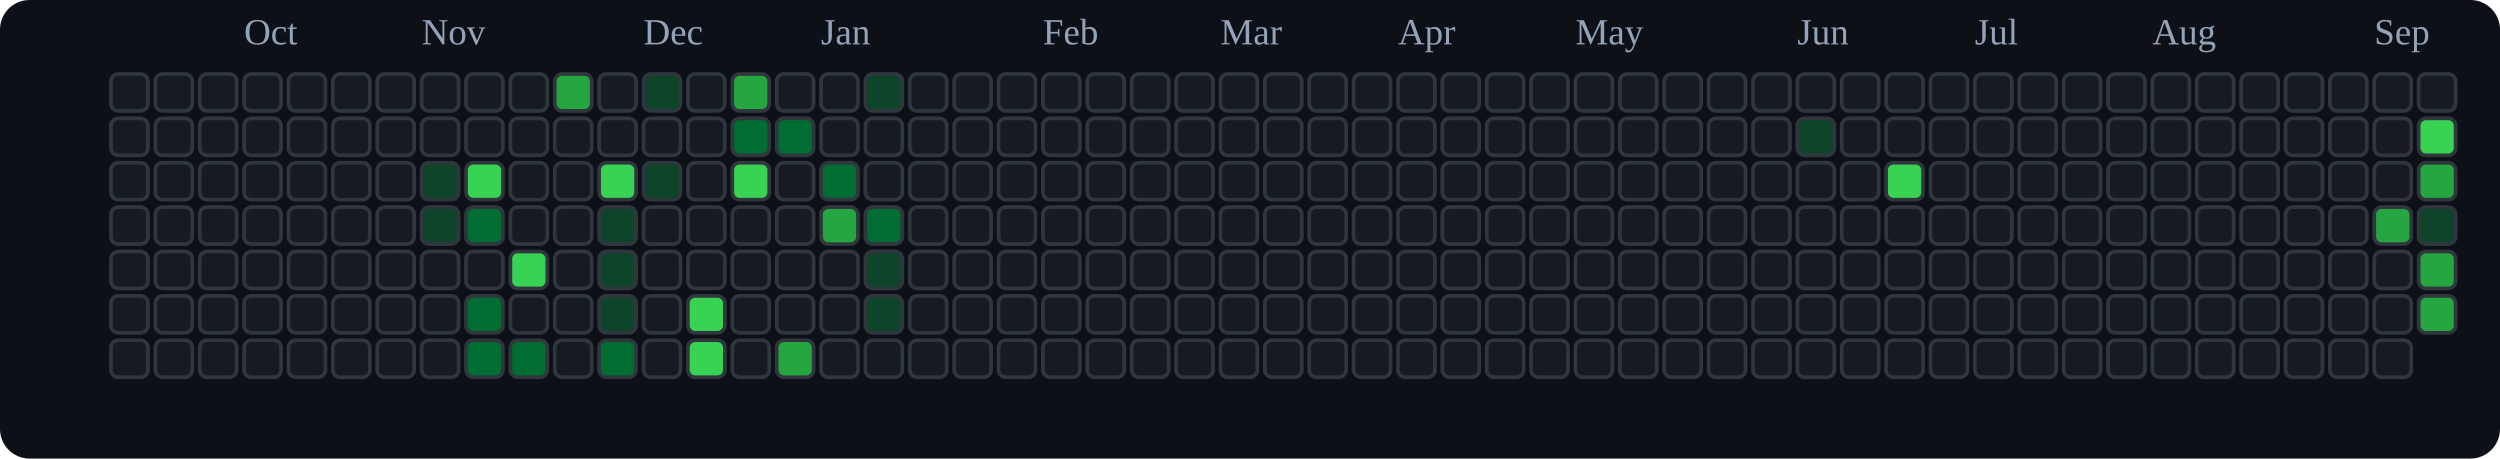
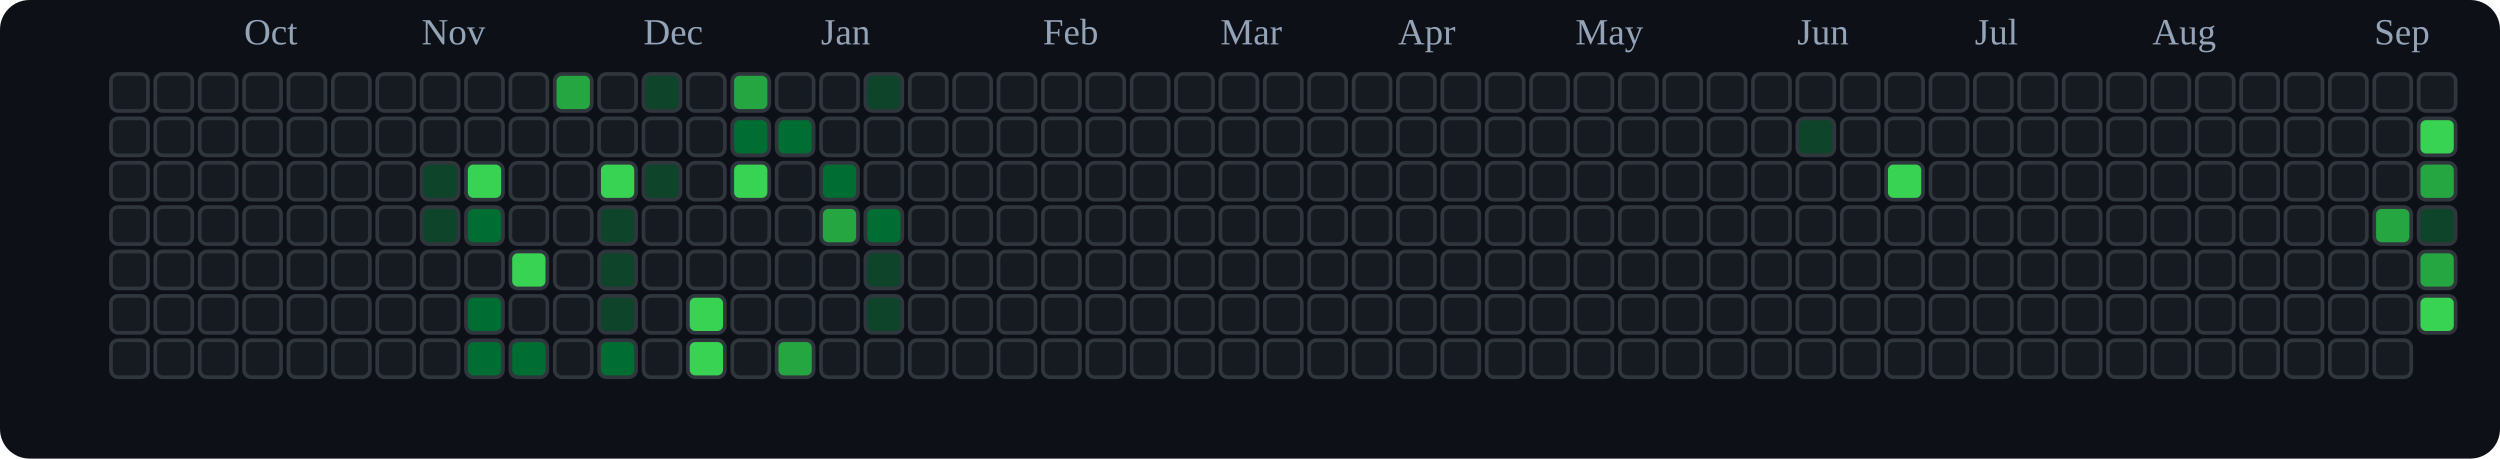
<svg xmlns="http://www.w3.org/2000/svg" viewBox="0 0 676 124" role="img" aria-label="tranhohoangvu Contributions (Dark)">
  <rect x="0" y="0" width="676" height="124" fill="#0d1117" rx="8" ry="8" />
  <text x="66" y="12" font-size="10" fill="#94a3b8">Oct</text>
  <text x="114" y="12" font-size="10" fill="#94a3b8">Nov</text>
  <text x="174" y="12" font-size="10" fill="#94a3b8">Dec</text>
  <text x="222" y="12" font-size="10" fill="#94a3b8">Jan</text>
  <text x="282" y="12" font-size="10" fill="#94a3b8">Feb</text>
  <text x="330" y="12" font-size="10" fill="#94a3b8">Mar</text>
  <text x="378" y="12" font-size="10" fill="#94a3b8">Apr</text>
  <text x="426" y="12" font-size="10" fill="#94a3b8">May</text>
  <text x="486" y="12" font-size="10" fill="#94a3b8">Jun</text>
  <text x="534" y="12" font-size="10" fill="#94a3b8">Jul</text>
  <text x="582" y="12" font-size="10" fill="#94a3b8">Aug</text>
  <text x="642" y="12" font-size="10" fill="#94a3b8">Sep</text>
  <rect x="30" y="20" width="10" height="10" rx="2" ry="2" fill="#161b22" stroke="#30363d" stroke-width="1" />
  <rect x="30" y="32" width="10" height="10" rx="2" ry="2" fill="#161b22" stroke="#30363d" stroke-width="1" />
  <rect x="30" y="44" width="10" height="10" rx="2" ry="2" fill="#161b22" stroke="#30363d" stroke-width="1" />
  <rect x="30" y="56" width="10" height="10" rx="2" ry="2" fill="#161b22" stroke="#30363d" stroke-width="1" />
  <rect x="30" y="68" width="10" height="10" rx="2" ry="2" fill="#161b22" stroke="#30363d" stroke-width="1" />
  <rect x="30" y="80" width="10" height="10" rx="2" ry="2" fill="#161b22" stroke="#30363d" stroke-width="1" />
  <rect x="30" y="92" width="10" height="10" rx="2" ry="2" fill="#161b22" stroke="#30363d" stroke-width="1" />
  <rect x="42" y="20" width="10" height="10" rx="2" ry="2" fill="#161b22" stroke="#30363d" stroke-width="1" />
  <rect x="42" y="32" width="10" height="10" rx="2" ry="2" fill="#161b22" stroke="#30363d" stroke-width="1" />
  <rect x="42" y="44" width="10" height="10" rx="2" ry="2" fill="#161b22" stroke="#30363d" stroke-width="1" />
  <rect x="42" y="56" width="10" height="10" rx="2" ry="2" fill="#161b22" stroke="#30363d" stroke-width="1" />
  <rect x="42" y="68" width="10" height="10" rx="2" ry="2" fill="#161b22" stroke="#30363d" stroke-width="1" />
  <rect x="42" y="80" width="10" height="10" rx="2" ry="2" fill="#161b22" stroke="#30363d" stroke-width="1" />
  <rect x="42" y="92" width="10" height="10" rx="2" ry="2" fill="#161b22" stroke="#30363d" stroke-width="1" />
  <rect x="54" y="20" width="10" height="10" rx="2" ry="2" fill="#161b22" stroke="#30363d" stroke-width="1" />
  <rect x="54" y="32" width="10" height="10" rx="2" ry="2" fill="#161b22" stroke="#30363d" stroke-width="1" />
  <rect x="54" y="44" width="10" height="10" rx="2" ry="2" fill="#161b22" stroke="#30363d" stroke-width="1" />
  <rect x="54" y="56" width="10" height="10" rx="2" ry="2" fill="#161b22" stroke="#30363d" stroke-width="1" />
  <rect x="54" y="68" width="10" height="10" rx="2" ry="2" fill="#161b22" stroke="#30363d" stroke-width="1" />
  <rect x="54" y="80" width="10" height="10" rx="2" ry="2" fill="#161b22" stroke="#30363d" stroke-width="1" />
  <rect x="54" y="92" width="10" height="10" rx="2" ry="2" fill="#161b22" stroke="#30363d" stroke-width="1" />
  <rect x="66" y="20" width="10" height="10" rx="2" ry="2" fill="#161b22" stroke="#30363d" stroke-width="1" />
  <rect x="66" y="32" width="10" height="10" rx="2" ry="2" fill="#161b22" stroke="#30363d" stroke-width="1" />
  <rect x="66" y="44" width="10" height="10" rx="2" ry="2" fill="#161b22" stroke="#30363d" stroke-width="1" />
  <rect x="66" y="56" width="10" height="10" rx="2" ry="2" fill="#161b22" stroke="#30363d" stroke-width="1" />
  <rect x="66" y="68" width="10" height="10" rx="2" ry="2" fill="#161b22" stroke="#30363d" stroke-width="1" />
  <rect x="66" y="80" width="10" height="10" rx="2" ry="2" fill="#161b22" stroke="#30363d" stroke-width="1" />
  <rect x="66" y="92" width="10" height="10" rx="2" ry="2" fill="#161b22" stroke="#30363d" stroke-width="1" />
  <rect x="78" y="20" width="10" height="10" rx="2" ry="2" fill="#161b22" stroke="#30363d" stroke-width="1" />
  <rect x="78" y="32" width="10" height="10" rx="2" ry="2" fill="#161b22" stroke="#30363d" stroke-width="1" />
  <rect x="78" y="44" width="10" height="10" rx="2" ry="2" fill="#161b22" stroke="#30363d" stroke-width="1" />
  <rect x="78" y="56" width="10" height="10" rx="2" ry="2" fill="#161b22" stroke="#30363d" stroke-width="1" />
  <rect x="78" y="68" width="10" height="10" rx="2" ry="2" fill="#161b22" stroke="#30363d" stroke-width="1" />
  <rect x="78" y="80" width="10" height="10" rx="2" ry="2" fill="#161b22" stroke="#30363d" stroke-width="1" />
  <rect x="78" y="92" width="10" height="10" rx="2" ry="2" fill="#161b22" stroke="#30363d" stroke-width="1" />
  <rect x="90" y="20" width="10" height="10" rx="2" ry="2" fill="#161b22" stroke="#30363d" stroke-width="1" />
  <rect x="90" y="32" width="10" height="10" rx="2" ry="2" fill="#161b22" stroke="#30363d" stroke-width="1" />
  <rect x="90" y="44" width="10" height="10" rx="2" ry="2" fill="#161b22" stroke="#30363d" stroke-width="1" />
  <rect x="90" y="56" width="10" height="10" rx="2" ry="2" fill="#161b22" stroke="#30363d" stroke-width="1" />
  <rect x="90" y="68" width="10" height="10" rx="2" ry="2" fill="#161b22" stroke="#30363d" stroke-width="1" />
  <rect x="90" y="80" width="10" height="10" rx="2" ry="2" fill="#161b22" stroke="#30363d" stroke-width="1" />
  <rect x="90" y="92" width="10" height="10" rx="2" ry="2" fill="#161b22" stroke="#30363d" stroke-width="1" />
  <rect x="102" y="20" width="10" height="10" rx="2" ry="2" fill="#161b22" stroke="#30363d" stroke-width="1" />
  <rect x="102" y="32" width="10" height="10" rx="2" ry="2" fill="#161b22" stroke="#30363d" stroke-width="1" />
  <rect x="102" y="44" width="10" height="10" rx="2" ry="2" fill="#161b22" stroke="#30363d" stroke-width="1" />
  <rect x="102" y="56" width="10" height="10" rx="2" ry="2" fill="#161b22" stroke="#30363d" stroke-width="1" />
  <rect x="102" y="68" width="10" height="10" rx="2" ry="2" fill="#161b22" stroke="#30363d" stroke-width="1" />
  <rect x="102" y="80" width="10" height="10" rx="2" ry="2" fill="#161b22" stroke="#30363d" stroke-width="1" />
  <rect x="102" y="92" width="10" height="10" rx="2" ry="2" fill="#161b22" stroke="#30363d" stroke-width="1" />
  <rect x="114" y="20" width="10" height="10" rx="2" ry="2" fill="#161b22" stroke="#30363d" stroke-width="1" />
  <rect x="114" y="32" width="10" height="10" rx="2" ry="2" fill="#161b22" stroke="#30363d" stroke-width="1" />
  <rect x="114" y="44" width="10" height="10" rx="2" ry="2" fill="#0e4429" stroke="#30363d" stroke-width="1" />
  <rect x="114" y="56" width="10" height="10" rx="2" ry="2" fill="#0e4429" stroke="#30363d" stroke-width="1" />
  <rect x="114" y="68" width="10" height="10" rx="2" ry="2" fill="#161b22" stroke="#30363d" stroke-width="1" />
  <rect x="114" y="80" width="10" height="10" rx="2" ry="2" fill="#161b22" stroke="#30363d" stroke-width="1" />
  <rect x="114" y="92" width="10" height="10" rx="2" ry="2" fill="#161b22" stroke="#30363d" stroke-width="1" />
  <rect x="126" y="20" width="10" height="10" rx="2" ry="2" fill="#161b22" stroke="#30363d" stroke-width="1" />
  <rect x="126" y="32" width="10" height="10" rx="2" ry="2" fill="#161b22" stroke="#30363d" stroke-width="1" />
  <rect x="126" y="44" width="10" height="10" rx="2" ry="2" fill="#39d353" stroke="#30363d" stroke-width="1" />
  <rect x="126" y="56" width="10" height="10" rx="2" ry="2" fill="#006d32" stroke="#30363d" stroke-width="1" />
  <rect x="126" y="68" width="10" height="10" rx="2" ry="2" fill="#161b22" stroke="#30363d" stroke-width="1" />
  <rect x="126" y="80" width="10" height="10" rx="2" ry="2" fill="#006d32" stroke="#30363d" stroke-width="1" />
  <rect x="126" y="92" width="10" height="10" rx="2" ry="2" fill="#006d32" stroke="#30363d" stroke-width="1" />
  <rect x="138" y="20" width="10" height="10" rx="2" ry="2" fill="#161b22" stroke="#30363d" stroke-width="1" />
  <rect x="138" y="32" width="10" height="10" rx="2" ry="2" fill="#161b22" stroke="#30363d" stroke-width="1" />
  <rect x="138" y="44" width="10" height="10" rx="2" ry="2" fill="#161b22" stroke="#30363d" stroke-width="1" />
  <rect x="138" y="56" width="10" height="10" rx="2" ry="2" fill="#161b22" stroke="#30363d" stroke-width="1" />
  <rect x="138" y="68" width="10" height="10" rx="2" ry="2" fill="#39d353" stroke="#30363d" stroke-width="1" />
  <rect x="138" y="80" width="10" height="10" rx="2" ry="2" fill="#161b22" stroke="#30363d" stroke-width="1" />
  <rect x="138" y="92" width="10" height="10" rx="2" ry="2" fill="#006d32" stroke="#30363d" stroke-width="1" />
  <rect x="150" y="20" width="10" height="10" rx="2" ry="2" fill="#26a641" stroke="#30363d" stroke-width="1" />
  <rect x="150" y="32" width="10" height="10" rx="2" ry="2" fill="#161b22" stroke="#30363d" stroke-width="1" />
  <rect x="150" y="44" width="10" height="10" rx="2" ry="2" fill="#161b22" stroke="#30363d" stroke-width="1" />
  <rect x="150" y="56" width="10" height="10" rx="2" ry="2" fill="#161b22" stroke="#30363d" stroke-width="1" />
  <rect x="150" y="68" width="10" height="10" rx="2" ry="2" fill="#161b22" stroke="#30363d" stroke-width="1" />
  <rect x="150" y="80" width="10" height="10" rx="2" ry="2" fill="#161b22" stroke="#30363d" stroke-width="1" />
  <rect x="150" y="92" width="10" height="10" rx="2" ry="2" fill="#161b22" stroke="#30363d" stroke-width="1" />
  <rect x="162" y="20" width="10" height="10" rx="2" ry="2" fill="#161b22" stroke="#30363d" stroke-width="1" />
  <rect x="162" y="32" width="10" height="10" rx="2" ry="2" fill="#161b22" stroke="#30363d" stroke-width="1" />
  <rect x="162" y="44" width="10" height="10" rx="2" ry="2" fill="#39d353" stroke="#30363d" stroke-width="1" />
  <rect x="162" y="56" width="10" height="10" rx="2" ry="2" fill="#0e4429" stroke="#30363d" stroke-width="1" />
  <rect x="162" y="68" width="10" height="10" rx="2" ry="2" fill="#0e4429" stroke="#30363d" stroke-width="1" />
  <rect x="162" y="80" width="10" height="10" rx="2" ry="2" fill="#0e4429" stroke="#30363d" stroke-width="1" />
  <rect x="162" y="92" width="10" height="10" rx="2" ry="2" fill="#006d32" stroke="#30363d" stroke-width="1" />
  <rect x="174" y="20" width="10" height="10" rx="2" ry="2" fill="#0e4429" stroke="#30363d" stroke-width="1" />
  <rect x="174" y="32" width="10" height="10" rx="2" ry="2" fill="#161b22" stroke="#30363d" stroke-width="1" />
  <rect x="174" y="44" width="10" height="10" rx="2" ry="2" fill="#0e4429" stroke="#30363d" stroke-width="1" />
  <rect x="174" y="56" width="10" height="10" rx="2" ry="2" fill="#161b22" stroke="#30363d" stroke-width="1" />
  <rect x="174" y="68" width="10" height="10" rx="2" ry="2" fill="#161b22" stroke="#30363d" stroke-width="1" />
  <rect x="174" y="80" width="10" height="10" rx="2" ry="2" fill="#161b22" stroke="#30363d" stroke-width="1" />
  <rect x="174" y="92" width="10" height="10" rx="2" ry="2" fill="#161b22" stroke="#30363d" stroke-width="1" />
  <rect x="186" y="20" width="10" height="10" rx="2" ry="2" fill="#161b22" stroke="#30363d" stroke-width="1" />
  <rect x="186" y="32" width="10" height="10" rx="2" ry="2" fill="#161b22" stroke="#30363d" stroke-width="1" />
  <rect x="186" y="44" width="10" height="10" rx="2" ry="2" fill="#161b22" stroke="#30363d" stroke-width="1" />
  <rect x="186" y="56" width="10" height="10" rx="2" ry="2" fill="#161b22" stroke="#30363d" stroke-width="1" />
  <rect x="186" y="68" width="10" height="10" rx="2" ry="2" fill="#161b22" stroke="#30363d" stroke-width="1" />
  <rect x="186" y="80" width="10" height="10" rx="2" ry="2" fill="#39d353" stroke="#30363d" stroke-width="1" />
  <rect x="186" y="92" width="10" height="10" rx="2" ry="2" fill="#39d353" stroke="#30363d" stroke-width="1" />
  <rect x="198" y="20" width="10" height="10" rx="2" ry="2" fill="#26a641" stroke="#30363d" stroke-width="1" />
  <rect x="198" y="32" width="10" height="10" rx="2" ry="2" fill="#006d32" stroke="#30363d" stroke-width="1" />
  <rect x="198" y="44" width="10" height="10" rx="2" ry="2" fill="#39d353" stroke="#30363d" stroke-width="1" />
  <rect x="198" y="56" width="10" height="10" rx="2" ry="2" fill="#161b22" stroke="#30363d" stroke-width="1" />
  <rect x="198" y="68" width="10" height="10" rx="2" ry="2" fill="#161b22" stroke="#30363d" stroke-width="1" />
  <rect x="198" y="80" width="10" height="10" rx="2" ry="2" fill="#161b22" stroke="#30363d" stroke-width="1" />
  <rect x="198" y="92" width="10" height="10" rx="2" ry="2" fill="#161b22" stroke="#30363d" stroke-width="1" />
  <rect x="210" y="20" width="10" height="10" rx="2" ry="2" fill="#161b22" stroke="#30363d" stroke-width="1" />
  <rect x="210" y="32" width="10" height="10" rx="2" ry="2" fill="#006d32" stroke="#30363d" stroke-width="1" />
  <rect x="210" y="44" width="10" height="10" rx="2" ry="2" fill="#161b22" stroke="#30363d" stroke-width="1" />
  <rect x="210" y="56" width="10" height="10" rx="2" ry="2" fill="#161b22" stroke="#30363d" stroke-width="1" />
  <rect x="210" y="68" width="10" height="10" rx="2" ry="2" fill="#161b22" stroke="#30363d" stroke-width="1" />
  <rect x="210" y="80" width="10" height="10" rx="2" ry="2" fill="#161b22" stroke="#30363d" stroke-width="1" />
  <rect x="210" y="92" width="10" height="10" rx="2" ry="2" fill="#26a641" stroke="#30363d" stroke-width="1" />
  <rect x="222" y="20" width="10" height="10" rx="2" ry="2" fill="#161b22" stroke="#30363d" stroke-width="1" />
  <rect x="222" y="32" width="10" height="10" rx="2" ry="2" fill="#161b22" stroke="#30363d" stroke-width="1" />
  <rect x="222" y="44" width="10" height="10" rx="2" ry="2" fill="#006d32" stroke="#30363d" stroke-width="1" />
  <rect x="222" y="56" width="10" height="10" rx="2" ry="2" fill="#26a641" stroke="#30363d" stroke-width="1" />
  <rect x="222" y="68" width="10" height="10" rx="2" ry="2" fill="#161b22" stroke="#30363d" stroke-width="1" />
  <rect x="222" y="80" width="10" height="10" rx="2" ry="2" fill="#161b22" stroke="#30363d" stroke-width="1" />
  <rect x="222" y="92" width="10" height="10" rx="2" ry="2" fill="#161b22" stroke="#30363d" stroke-width="1" />
  <rect x="234" y="20" width="10" height="10" rx="2" ry="2" fill="#0e4429" stroke="#30363d" stroke-width="1" />
  <rect x="234" y="32" width="10" height="10" rx="2" ry="2" fill="#161b22" stroke="#30363d" stroke-width="1" />
  <rect x="234" y="44" width="10" height="10" rx="2" ry="2" fill="#161b22" stroke="#30363d" stroke-width="1" />
  <rect x="234" y="56" width="10" height="10" rx="2" ry="2" fill="#006d32" stroke="#30363d" stroke-width="1" />
  <rect x="234" y="68" width="10" height="10" rx="2" ry="2" fill="#0e4429" stroke="#30363d" stroke-width="1" />
  <rect x="234" y="80" width="10" height="10" rx="2" ry="2" fill="#0e4429" stroke="#30363d" stroke-width="1" />
  <rect x="234" y="92" width="10" height="10" rx="2" ry="2" fill="#161b22" stroke="#30363d" stroke-width="1" />
  <rect x="246" y="20" width="10" height="10" rx="2" ry="2" fill="#161b22" stroke="#30363d" stroke-width="1" />
  <rect x="246" y="32" width="10" height="10" rx="2" ry="2" fill="#161b22" stroke="#30363d" stroke-width="1" />
  <rect x="246" y="44" width="10" height="10" rx="2" ry="2" fill="#161b22" stroke="#30363d" stroke-width="1" />
  <rect x="246" y="56" width="10" height="10" rx="2" ry="2" fill="#161b22" stroke="#30363d" stroke-width="1" />
  <rect x="246" y="68" width="10" height="10" rx="2" ry="2" fill="#161b22" stroke="#30363d" stroke-width="1" />
  <rect x="246" y="80" width="10" height="10" rx="2" ry="2" fill="#161b22" stroke="#30363d" stroke-width="1" />
  <rect x="246" y="92" width="10" height="10" rx="2" ry="2" fill="#161b22" stroke="#30363d" stroke-width="1" />
  <rect x="258" y="20" width="10" height="10" rx="2" ry="2" fill="#161b22" stroke="#30363d" stroke-width="1" />
  <rect x="258" y="32" width="10" height="10" rx="2" ry="2" fill="#161b22" stroke="#30363d" stroke-width="1" />
  <rect x="258" y="44" width="10" height="10" rx="2" ry="2" fill="#161b22" stroke="#30363d" stroke-width="1" />
  <rect x="258" y="56" width="10" height="10" rx="2" ry="2" fill="#161b22" stroke="#30363d" stroke-width="1" />
  <rect x="258" y="68" width="10" height="10" rx="2" ry="2" fill="#161b22" stroke="#30363d" stroke-width="1" />
  <rect x="258" y="80" width="10" height="10" rx="2" ry="2" fill="#161b22" stroke="#30363d" stroke-width="1" />
  <rect x="258" y="92" width="10" height="10" rx="2" ry="2" fill="#161b22" stroke="#30363d" stroke-width="1" />
  <rect x="270" y="20" width="10" height="10" rx="2" ry="2" fill="#161b22" stroke="#30363d" stroke-width="1" />
  <rect x="270" y="32" width="10" height="10" rx="2" ry="2" fill="#161b22" stroke="#30363d" stroke-width="1" />
  <rect x="270" y="44" width="10" height="10" rx="2" ry="2" fill="#161b22" stroke="#30363d" stroke-width="1" />
  <rect x="270" y="56" width="10" height="10" rx="2" ry="2" fill="#161b22" stroke="#30363d" stroke-width="1" />
  <rect x="270" y="68" width="10" height="10" rx="2" ry="2" fill="#161b22" stroke="#30363d" stroke-width="1" />
  <rect x="270" y="80" width="10" height="10" rx="2" ry="2" fill="#161b22" stroke="#30363d" stroke-width="1" />
  <rect x="270" y="92" width="10" height="10" rx="2" ry="2" fill="#161b22" stroke="#30363d" stroke-width="1" />
  <rect x="282" y="20" width="10" height="10" rx="2" ry="2" fill="#161b22" stroke="#30363d" stroke-width="1" />
  <rect x="282" y="32" width="10" height="10" rx="2" ry="2" fill="#161b22" stroke="#30363d" stroke-width="1" />
  <rect x="282" y="44" width="10" height="10" rx="2" ry="2" fill="#161b22" stroke="#30363d" stroke-width="1" />
  <rect x="282" y="56" width="10" height="10" rx="2" ry="2" fill="#161b22" stroke="#30363d" stroke-width="1" />
  <rect x="282" y="68" width="10" height="10" rx="2" ry="2" fill="#161b22" stroke="#30363d" stroke-width="1" />
  <rect x="282" y="80" width="10" height="10" rx="2" ry="2" fill="#161b22" stroke="#30363d" stroke-width="1" />
  <rect x="282" y="92" width="10" height="10" rx="2" ry="2" fill="#161b22" stroke="#30363d" stroke-width="1" />
  <rect x="294" y="20" width="10" height="10" rx="2" ry="2" fill="#161b22" stroke="#30363d" stroke-width="1" />
  <rect x="294" y="32" width="10" height="10" rx="2" ry="2" fill="#161b22" stroke="#30363d" stroke-width="1" />
  <rect x="294" y="44" width="10" height="10" rx="2" ry="2" fill="#161b22" stroke="#30363d" stroke-width="1" />
  <rect x="294" y="56" width="10" height="10" rx="2" ry="2" fill="#161b22" stroke="#30363d" stroke-width="1" />
  <rect x="294" y="68" width="10" height="10" rx="2" ry="2" fill="#161b22" stroke="#30363d" stroke-width="1" />
  <rect x="294" y="80" width="10" height="10" rx="2" ry="2" fill="#161b22" stroke="#30363d" stroke-width="1" />
  <rect x="294" y="92" width="10" height="10" rx="2" ry="2" fill="#161b22" stroke="#30363d" stroke-width="1" />
  <rect x="306" y="20" width="10" height="10" rx="2" ry="2" fill="#161b22" stroke="#30363d" stroke-width="1" />
  <rect x="306" y="32" width="10" height="10" rx="2" ry="2" fill="#161b22" stroke="#30363d" stroke-width="1" />
  <rect x="306" y="44" width="10" height="10" rx="2" ry="2" fill="#161b22" stroke="#30363d" stroke-width="1" />
  <rect x="306" y="56" width="10" height="10" rx="2" ry="2" fill="#161b22" stroke="#30363d" stroke-width="1" />
  <rect x="306" y="68" width="10" height="10" rx="2" ry="2" fill="#161b22" stroke="#30363d" stroke-width="1" />
  <rect x="306" y="80" width="10" height="10" rx="2" ry="2" fill="#161b22" stroke="#30363d" stroke-width="1" />
  <rect x="306" y="92" width="10" height="10" rx="2" ry="2" fill="#161b22" stroke="#30363d" stroke-width="1" />
  <rect x="318" y="20" width="10" height="10" rx="2" ry="2" fill="#161b22" stroke="#30363d" stroke-width="1" />
  <rect x="318" y="32" width="10" height="10" rx="2" ry="2" fill="#161b22" stroke="#30363d" stroke-width="1" />
  <rect x="318" y="44" width="10" height="10" rx="2" ry="2" fill="#161b22" stroke="#30363d" stroke-width="1" />
  <rect x="318" y="56" width="10" height="10" rx="2" ry="2" fill="#161b22" stroke="#30363d" stroke-width="1" />
  <rect x="318" y="68" width="10" height="10" rx="2" ry="2" fill="#161b22" stroke="#30363d" stroke-width="1" />
  <rect x="318" y="80" width="10" height="10" rx="2" ry="2" fill="#161b22" stroke="#30363d" stroke-width="1" />
  <rect x="318" y="92" width="10" height="10" rx="2" ry="2" fill="#161b22" stroke="#30363d" stroke-width="1" />
  <rect x="330" y="20" width="10" height="10" rx="2" ry="2" fill="#161b22" stroke="#30363d" stroke-width="1" />
  <rect x="330" y="32" width="10" height="10" rx="2" ry="2" fill="#161b22" stroke="#30363d" stroke-width="1" />
  <rect x="330" y="44" width="10" height="10" rx="2" ry="2" fill="#161b22" stroke="#30363d" stroke-width="1" />
  <rect x="330" y="56" width="10" height="10" rx="2" ry="2" fill="#161b22" stroke="#30363d" stroke-width="1" />
  <rect x="330" y="68" width="10" height="10" rx="2" ry="2" fill="#161b22" stroke="#30363d" stroke-width="1" />
  <rect x="330" y="80" width="10" height="10" rx="2" ry="2" fill="#161b22" stroke="#30363d" stroke-width="1" />
  <rect x="330" y="92" width="10" height="10" rx="2" ry="2" fill="#161b22" stroke="#30363d" stroke-width="1" />
  <rect x="342" y="20" width="10" height="10" rx="2" ry="2" fill="#161b22" stroke="#30363d" stroke-width="1" />
  <rect x="342" y="32" width="10" height="10" rx="2" ry="2" fill="#161b22" stroke="#30363d" stroke-width="1" />
  <rect x="342" y="44" width="10" height="10" rx="2" ry="2" fill="#161b22" stroke="#30363d" stroke-width="1" />
  <rect x="342" y="56" width="10" height="10" rx="2" ry="2" fill="#161b22" stroke="#30363d" stroke-width="1" />
  <rect x="342" y="68" width="10" height="10" rx="2" ry="2" fill="#161b22" stroke="#30363d" stroke-width="1" />
  <rect x="342" y="80" width="10" height="10" rx="2" ry="2" fill="#161b22" stroke="#30363d" stroke-width="1" />
  <rect x="342" y="92" width="10" height="10" rx="2" ry="2" fill="#161b22" stroke="#30363d" stroke-width="1" />
  <rect x="354" y="20" width="10" height="10" rx="2" ry="2" fill="#161b22" stroke="#30363d" stroke-width="1" />
  <rect x="354" y="32" width="10" height="10" rx="2" ry="2" fill="#161b22" stroke="#30363d" stroke-width="1" />
  <rect x="354" y="44" width="10" height="10" rx="2" ry="2" fill="#161b22" stroke="#30363d" stroke-width="1" />
  <rect x="354" y="56" width="10" height="10" rx="2" ry="2" fill="#161b22" stroke="#30363d" stroke-width="1" />
  <rect x="354" y="68" width="10" height="10" rx="2" ry="2" fill="#161b22" stroke="#30363d" stroke-width="1" />
  <rect x="354" y="80" width="10" height="10" rx="2" ry="2" fill="#161b22" stroke="#30363d" stroke-width="1" />
  <rect x="354" y="92" width="10" height="10" rx="2" ry="2" fill="#161b22" stroke="#30363d" stroke-width="1" />
  <rect x="366" y="20" width="10" height="10" rx="2" ry="2" fill="#161b22" stroke="#30363d" stroke-width="1" />
  <rect x="366" y="32" width="10" height="10" rx="2" ry="2" fill="#161b22" stroke="#30363d" stroke-width="1" />
  <rect x="366" y="44" width="10" height="10" rx="2" ry="2" fill="#161b22" stroke="#30363d" stroke-width="1" />
  <rect x="366" y="56" width="10" height="10" rx="2" ry="2" fill="#161b22" stroke="#30363d" stroke-width="1" />
  <rect x="366" y="68" width="10" height="10" rx="2" ry="2" fill="#161b22" stroke="#30363d" stroke-width="1" />
  <rect x="366" y="80" width="10" height="10" rx="2" ry="2" fill="#161b22" stroke="#30363d" stroke-width="1" />
  <rect x="366" y="92" width="10" height="10" rx="2" ry="2" fill="#161b22" stroke="#30363d" stroke-width="1" />
  <rect x="378" y="20" width="10" height="10" rx="2" ry="2" fill="#161b22" stroke="#30363d" stroke-width="1" />
  <rect x="378" y="32" width="10" height="10" rx="2" ry="2" fill="#161b22" stroke="#30363d" stroke-width="1" />
  <rect x="378" y="44" width="10" height="10" rx="2" ry="2" fill="#161b22" stroke="#30363d" stroke-width="1" />
  <rect x="378" y="56" width="10" height="10" rx="2" ry="2" fill="#161b22" stroke="#30363d" stroke-width="1" />
  <rect x="378" y="68" width="10" height="10" rx="2" ry="2" fill="#161b22" stroke="#30363d" stroke-width="1" />
  <rect x="378" y="80" width="10" height="10" rx="2" ry="2" fill="#161b22" stroke="#30363d" stroke-width="1" />
  <rect x="378" y="92" width="10" height="10" rx="2" ry="2" fill="#161b22" stroke="#30363d" stroke-width="1" />
  <rect x="390" y="20" width="10" height="10" rx="2" ry="2" fill="#161b22" stroke="#30363d" stroke-width="1" />
  <rect x="390" y="32" width="10" height="10" rx="2" ry="2" fill="#161b22" stroke="#30363d" stroke-width="1" />
  <rect x="390" y="44" width="10" height="10" rx="2" ry="2" fill="#161b22" stroke="#30363d" stroke-width="1" />
  <rect x="390" y="56" width="10" height="10" rx="2" ry="2" fill="#161b22" stroke="#30363d" stroke-width="1" />
  <rect x="390" y="68" width="10" height="10" rx="2" ry="2" fill="#161b22" stroke="#30363d" stroke-width="1" />
  <rect x="390" y="80" width="10" height="10" rx="2" ry="2" fill="#161b22" stroke="#30363d" stroke-width="1" />
  <rect x="390" y="92" width="10" height="10" rx="2" ry="2" fill="#161b22" stroke="#30363d" stroke-width="1" />
  <rect x="402" y="20" width="10" height="10" rx="2" ry="2" fill="#161b22" stroke="#30363d" stroke-width="1" />
  <rect x="402" y="32" width="10" height="10" rx="2" ry="2" fill="#161b22" stroke="#30363d" stroke-width="1" />
  <rect x="402" y="44" width="10" height="10" rx="2" ry="2" fill="#161b22" stroke="#30363d" stroke-width="1" />
  <rect x="402" y="56" width="10" height="10" rx="2" ry="2" fill="#161b22" stroke="#30363d" stroke-width="1" />
  <rect x="402" y="68" width="10" height="10" rx="2" ry="2" fill="#161b22" stroke="#30363d" stroke-width="1" />
  <rect x="402" y="80" width="10" height="10" rx="2" ry="2" fill="#161b22" stroke="#30363d" stroke-width="1" />
  <rect x="402" y="92" width="10" height="10" rx="2" ry="2" fill="#161b22" stroke="#30363d" stroke-width="1" />
  <rect x="414" y="20" width="10" height="10" rx="2" ry="2" fill="#161b22" stroke="#30363d" stroke-width="1" />
  <rect x="414" y="32" width="10" height="10" rx="2" ry="2" fill="#161b22" stroke="#30363d" stroke-width="1" />
  <rect x="414" y="44" width="10" height="10" rx="2" ry="2" fill="#161b22" stroke="#30363d" stroke-width="1" />
  <rect x="414" y="56" width="10" height="10" rx="2" ry="2" fill="#161b22" stroke="#30363d" stroke-width="1" />
  <rect x="414" y="68" width="10" height="10" rx="2" ry="2" fill="#161b22" stroke="#30363d" stroke-width="1" />
  <rect x="414" y="80" width="10" height="10" rx="2" ry="2" fill="#161b22" stroke="#30363d" stroke-width="1" />
  <rect x="414" y="92" width="10" height="10" rx="2" ry="2" fill="#161b22" stroke="#30363d" stroke-width="1" />
  <rect x="426" y="20" width="10" height="10" rx="2" ry="2" fill="#161b22" stroke="#30363d" stroke-width="1" />
  <rect x="426" y="32" width="10" height="10" rx="2" ry="2" fill="#161b22" stroke="#30363d" stroke-width="1" />
  <rect x="426" y="44" width="10" height="10" rx="2" ry="2" fill="#161b22" stroke="#30363d" stroke-width="1" />
  <rect x="426" y="56" width="10" height="10" rx="2" ry="2" fill="#161b22" stroke="#30363d" stroke-width="1" />
  <rect x="426" y="68" width="10" height="10" rx="2" ry="2" fill="#161b22" stroke="#30363d" stroke-width="1" />
  <rect x="426" y="80" width="10" height="10" rx="2" ry="2" fill="#161b22" stroke="#30363d" stroke-width="1" />
  <rect x="426" y="92" width="10" height="10" rx="2" ry="2" fill="#161b22" stroke="#30363d" stroke-width="1" />
  <rect x="438" y="20" width="10" height="10" rx="2" ry="2" fill="#161b22" stroke="#30363d" stroke-width="1" />
  <rect x="438" y="32" width="10" height="10" rx="2" ry="2" fill="#161b22" stroke="#30363d" stroke-width="1" />
  <rect x="438" y="44" width="10" height="10" rx="2" ry="2" fill="#161b22" stroke="#30363d" stroke-width="1" />
  <rect x="438" y="56" width="10" height="10" rx="2" ry="2" fill="#161b22" stroke="#30363d" stroke-width="1" />
  <rect x="438" y="68" width="10" height="10" rx="2" ry="2" fill="#161b22" stroke="#30363d" stroke-width="1" />
  <rect x="438" y="80" width="10" height="10" rx="2" ry="2" fill="#161b22" stroke="#30363d" stroke-width="1" />
  <rect x="438" y="92" width="10" height="10" rx="2" ry="2" fill="#161b22" stroke="#30363d" stroke-width="1" />
  <rect x="450" y="20" width="10" height="10" rx="2" ry="2" fill="#161b22" stroke="#30363d" stroke-width="1" />
  <rect x="450" y="32" width="10" height="10" rx="2" ry="2" fill="#161b22" stroke="#30363d" stroke-width="1" />
  <rect x="450" y="44" width="10" height="10" rx="2" ry="2" fill="#161b22" stroke="#30363d" stroke-width="1" />
  <rect x="450" y="56" width="10" height="10" rx="2" ry="2" fill="#161b22" stroke="#30363d" stroke-width="1" />
  <rect x="450" y="68" width="10" height="10" rx="2" ry="2" fill="#161b22" stroke="#30363d" stroke-width="1" />
  <rect x="450" y="80" width="10" height="10" rx="2" ry="2" fill="#161b22" stroke="#30363d" stroke-width="1" />
  <rect x="450" y="92" width="10" height="10" rx="2" ry="2" fill="#161b22" stroke="#30363d" stroke-width="1" />
  <rect x="462" y="20" width="10" height="10" rx="2" ry="2" fill="#161b22" stroke="#30363d" stroke-width="1" />
  <rect x="462" y="32" width="10" height="10" rx="2" ry="2" fill="#161b22" stroke="#30363d" stroke-width="1" />
  <rect x="462" y="44" width="10" height="10" rx="2" ry="2" fill="#161b22" stroke="#30363d" stroke-width="1" />
  <rect x="462" y="56" width="10" height="10" rx="2" ry="2" fill="#161b22" stroke="#30363d" stroke-width="1" />
  <rect x="462" y="68" width="10" height="10" rx="2" ry="2" fill="#161b22" stroke="#30363d" stroke-width="1" />
  <rect x="462" y="80" width="10" height="10" rx="2" ry="2" fill="#161b22" stroke="#30363d" stroke-width="1" />
  <rect x="462" y="92" width="10" height="10" rx="2" ry="2" fill="#161b22" stroke="#30363d" stroke-width="1" />
  <rect x="474" y="20" width="10" height="10" rx="2" ry="2" fill="#161b22" stroke="#30363d" stroke-width="1" />
  <rect x="474" y="32" width="10" height="10" rx="2" ry="2" fill="#161b22" stroke="#30363d" stroke-width="1" />
  <rect x="474" y="44" width="10" height="10" rx="2" ry="2" fill="#161b22" stroke="#30363d" stroke-width="1" />
  <rect x="474" y="56" width="10" height="10" rx="2" ry="2" fill="#161b22" stroke="#30363d" stroke-width="1" />
  <rect x="474" y="68" width="10" height="10" rx="2" ry="2" fill="#161b22" stroke="#30363d" stroke-width="1" />
  <rect x="474" y="80" width="10" height="10" rx="2" ry="2" fill="#161b22" stroke="#30363d" stroke-width="1" />
  <rect x="474" y="92" width="10" height="10" rx="2" ry="2" fill="#161b22" stroke="#30363d" stroke-width="1" />
  <rect x="486" y="20" width="10" height="10" rx="2" ry="2" fill="#161b22" stroke="#30363d" stroke-width="1" />
  <rect x="486" y="32" width="10" height="10" rx="2" ry="2" fill="#0e4429" stroke="#30363d" stroke-width="1" />
  <rect x="486" y="44" width="10" height="10" rx="2" ry="2" fill="#161b22" stroke="#30363d" stroke-width="1" />
  <rect x="486" y="56" width="10" height="10" rx="2" ry="2" fill="#161b22" stroke="#30363d" stroke-width="1" />
  <rect x="486" y="68" width="10" height="10" rx="2" ry="2" fill="#161b22" stroke="#30363d" stroke-width="1" />
  <rect x="486" y="80" width="10" height="10" rx="2" ry="2" fill="#161b22" stroke="#30363d" stroke-width="1" />
  <rect x="486" y="92" width="10" height="10" rx="2" ry="2" fill="#161b22" stroke="#30363d" stroke-width="1" />
  <rect x="498" y="20" width="10" height="10" rx="2" ry="2" fill="#161b22" stroke="#30363d" stroke-width="1" />
  <rect x="498" y="32" width="10" height="10" rx="2" ry="2" fill="#161b22" stroke="#30363d" stroke-width="1" />
  <rect x="498" y="44" width="10" height="10" rx="2" ry="2" fill="#161b22" stroke="#30363d" stroke-width="1" />
  <rect x="498" y="56" width="10" height="10" rx="2" ry="2" fill="#161b22" stroke="#30363d" stroke-width="1" />
  <rect x="498" y="68" width="10" height="10" rx="2" ry="2" fill="#161b22" stroke="#30363d" stroke-width="1" />
  <rect x="498" y="80" width="10" height="10" rx="2" ry="2" fill="#161b22" stroke="#30363d" stroke-width="1" />
  <rect x="498" y="92" width="10" height="10" rx="2" ry="2" fill="#161b22" stroke="#30363d" stroke-width="1" />
  <rect x="510" y="20" width="10" height="10" rx="2" ry="2" fill="#161b22" stroke="#30363d" stroke-width="1" />
  <rect x="510" y="32" width="10" height="10" rx="2" ry="2" fill="#161b22" stroke="#30363d" stroke-width="1" />
  <rect x="510" y="44" width="10" height="10" rx="2" ry="2" fill="#39d353" stroke="#30363d" stroke-width="1" />
  <rect x="510" y="56" width="10" height="10" rx="2" ry="2" fill="#161b22" stroke="#30363d" stroke-width="1" />
  <rect x="510" y="68" width="10" height="10" rx="2" ry="2" fill="#161b22" stroke="#30363d" stroke-width="1" />
  <rect x="510" y="80" width="10" height="10" rx="2" ry="2" fill="#161b22" stroke="#30363d" stroke-width="1" />
  <rect x="510" y="92" width="10" height="10" rx="2" ry="2" fill="#161b22" stroke="#30363d" stroke-width="1" />
  <rect x="522" y="20" width="10" height="10" rx="2" ry="2" fill="#161b22" stroke="#30363d" stroke-width="1" />
  <rect x="522" y="32" width="10" height="10" rx="2" ry="2" fill="#161b22" stroke="#30363d" stroke-width="1" />
  <rect x="522" y="44" width="10" height="10" rx="2" ry="2" fill="#161b22" stroke="#30363d" stroke-width="1" />
  <rect x="522" y="56" width="10" height="10" rx="2" ry="2" fill="#161b22" stroke="#30363d" stroke-width="1" />
  <rect x="522" y="68" width="10" height="10" rx="2" ry="2" fill="#161b22" stroke="#30363d" stroke-width="1" />
  <rect x="522" y="80" width="10" height="10" rx="2" ry="2" fill="#161b22" stroke="#30363d" stroke-width="1" />
  <rect x="522" y="92" width="10" height="10" rx="2" ry="2" fill="#161b22" stroke="#30363d" stroke-width="1" />
  <rect x="534" y="20" width="10" height="10" rx="2" ry="2" fill="#161b22" stroke="#30363d" stroke-width="1" />
  <rect x="534" y="32" width="10" height="10" rx="2" ry="2" fill="#161b22" stroke="#30363d" stroke-width="1" />
  <rect x="534" y="44" width="10" height="10" rx="2" ry="2" fill="#161b22" stroke="#30363d" stroke-width="1" />
  <rect x="534" y="56" width="10" height="10" rx="2" ry="2" fill="#161b22" stroke="#30363d" stroke-width="1" />
  <rect x="534" y="68" width="10" height="10" rx="2" ry="2" fill="#161b22" stroke="#30363d" stroke-width="1" />
  <rect x="534" y="80" width="10" height="10" rx="2" ry="2" fill="#161b22" stroke="#30363d" stroke-width="1" />
  <rect x="534" y="92" width="10" height="10" rx="2" ry="2" fill="#161b22" stroke="#30363d" stroke-width="1" />
  <rect x="546" y="20" width="10" height="10" rx="2" ry="2" fill="#161b22" stroke="#30363d" stroke-width="1" />
  <rect x="546" y="32" width="10" height="10" rx="2" ry="2" fill="#161b22" stroke="#30363d" stroke-width="1" />
  <rect x="546" y="44" width="10" height="10" rx="2" ry="2" fill="#161b22" stroke="#30363d" stroke-width="1" />
  <rect x="546" y="56" width="10" height="10" rx="2" ry="2" fill="#161b22" stroke="#30363d" stroke-width="1" />
  <rect x="546" y="68" width="10" height="10" rx="2" ry="2" fill="#161b22" stroke="#30363d" stroke-width="1" />
  <rect x="546" y="80" width="10" height="10" rx="2" ry="2" fill="#161b22" stroke="#30363d" stroke-width="1" />
  <rect x="546" y="92" width="10" height="10" rx="2" ry="2" fill="#161b22" stroke="#30363d" stroke-width="1" />
  <rect x="558" y="20" width="10" height="10" rx="2" ry="2" fill="#161b22" stroke="#30363d" stroke-width="1" />
  <rect x="558" y="32" width="10" height="10" rx="2" ry="2" fill="#161b22" stroke="#30363d" stroke-width="1" />
  <rect x="558" y="44" width="10" height="10" rx="2" ry="2" fill="#161b22" stroke="#30363d" stroke-width="1" />
  <rect x="558" y="56" width="10" height="10" rx="2" ry="2" fill="#161b22" stroke="#30363d" stroke-width="1" />
  <rect x="558" y="68" width="10" height="10" rx="2" ry="2" fill="#161b22" stroke="#30363d" stroke-width="1" />
  <rect x="558" y="80" width="10" height="10" rx="2" ry="2" fill="#161b22" stroke="#30363d" stroke-width="1" />
  <rect x="558" y="92" width="10" height="10" rx="2" ry="2" fill="#161b22" stroke="#30363d" stroke-width="1" />
  <rect x="570" y="20" width="10" height="10" rx="2" ry="2" fill="#161b22" stroke="#30363d" stroke-width="1" />
  <rect x="570" y="32" width="10" height="10" rx="2" ry="2" fill="#161b22" stroke="#30363d" stroke-width="1" />
  <rect x="570" y="44" width="10" height="10" rx="2" ry="2" fill="#161b22" stroke="#30363d" stroke-width="1" />
  <rect x="570" y="56" width="10" height="10" rx="2" ry="2" fill="#161b22" stroke="#30363d" stroke-width="1" />
  <rect x="570" y="68" width="10" height="10" rx="2" ry="2" fill="#161b22" stroke="#30363d" stroke-width="1" />
  <rect x="570" y="80" width="10" height="10" rx="2" ry="2" fill="#161b22" stroke="#30363d" stroke-width="1" />
  <rect x="570" y="92" width="10" height="10" rx="2" ry="2" fill="#161b22" stroke="#30363d" stroke-width="1" />
  <rect x="582" y="20" width="10" height="10" rx="2" ry="2" fill="#161b22" stroke="#30363d" stroke-width="1" />
  <rect x="582" y="32" width="10" height="10" rx="2" ry="2" fill="#161b22" stroke="#30363d" stroke-width="1" />
  <rect x="582" y="44" width="10" height="10" rx="2" ry="2" fill="#161b22" stroke="#30363d" stroke-width="1" />
  <rect x="582" y="56" width="10" height="10" rx="2" ry="2" fill="#161b22" stroke="#30363d" stroke-width="1" />
  <rect x="582" y="68" width="10" height="10" rx="2" ry="2" fill="#161b22" stroke="#30363d" stroke-width="1" />
  <rect x="582" y="80" width="10" height="10" rx="2" ry="2" fill="#161b22" stroke="#30363d" stroke-width="1" />
  <rect x="582" y="92" width="10" height="10" rx="2" ry="2" fill="#161b22" stroke="#30363d" stroke-width="1" />
  <rect x="594" y="20" width="10" height="10" rx="2" ry="2" fill="#161b22" stroke="#30363d" stroke-width="1" />
  <rect x="594" y="32" width="10" height="10" rx="2" ry="2" fill="#161b22" stroke="#30363d" stroke-width="1" />
  <rect x="594" y="44" width="10" height="10" rx="2" ry="2" fill="#161b22" stroke="#30363d" stroke-width="1" />
  <rect x="594" y="56" width="10" height="10" rx="2" ry="2" fill="#161b22" stroke="#30363d" stroke-width="1" />
  <rect x="594" y="68" width="10" height="10" rx="2" ry="2" fill="#161b22" stroke="#30363d" stroke-width="1" />
  <rect x="594" y="80" width="10" height="10" rx="2" ry="2" fill="#161b22" stroke="#30363d" stroke-width="1" />
  <rect x="594" y="92" width="10" height="10" rx="2" ry="2" fill="#161b22" stroke="#30363d" stroke-width="1" />
  <rect x="606" y="20" width="10" height="10" rx="2" ry="2" fill="#161b22" stroke="#30363d" stroke-width="1" />
  <rect x="606" y="32" width="10" height="10" rx="2" ry="2" fill="#161b22" stroke="#30363d" stroke-width="1" />
  <rect x="606" y="44" width="10" height="10" rx="2" ry="2" fill="#161b22" stroke="#30363d" stroke-width="1" />
  <rect x="606" y="56" width="10" height="10" rx="2" ry="2" fill="#161b22" stroke="#30363d" stroke-width="1" />
  <rect x="606" y="68" width="10" height="10" rx="2" ry="2" fill="#161b22" stroke="#30363d" stroke-width="1" />
  <rect x="606" y="80" width="10" height="10" rx="2" ry="2" fill="#161b22" stroke="#30363d" stroke-width="1" />
  <rect x="606" y="92" width="10" height="10" rx="2" ry="2" fill="#161b22" stroke="#30363d" stroke-width="1" />
  <rect x="618" y="20" width="10" height="10" rx="2" ry="2" fill="#161b22" stroke="#30363d" stroke-width="1" />
  <rect x="618" y="32" width="10" height="10" rx="2" ry="2" fill="#161b22" stroke="#30363d" stroke-width="1" />
  <rect x="618" y="44" width="10" height="10" rx="2" ry="2" fill="#161b22" stroke="#30363d" stroke-width="1" />
  <rect x="618" y="56" width="10" height="10" rx="2" ry="2" fill="#161b22" stroke="#30363d" stroke-width="1" />
  <rect x="618" y="68" width="10" height="10" rx="2" ry="2" fill="#161b22" stroke="#30363d" stroke-width="1" />
  <rect x="618" y="80" width="10" height="10" rx="2" ry="2" fill="#161b22" stroke="#30363d" stroke-width="1" />
  <rect x="618" y="92" width="10" height="10" rx="2" ry="2" fill="#161b22" stroke="#30363d" stroke-width="1" />
  <rect x="630" y="20" width="10" height="10" rx="2" ry="2" fill="#161b22" stroke="#30363d" stroke-width="1" />
  <rect x="630" y="32" width="10" height="10" rx="2" ry="2" fill="#161b22" stroke="#30363d" stroke-width="1" />
  <rect x="630" y="44" width="10" height="10" rx="2" ry="2" fill="#161b22" stroke="#30363d" stroke-width="1" />
  <rect x="630" y="56" width="10" height="10" rx="2" ry="2" fill="#161b22" stroke="#30363d" stroke-width="1" />
  <rect x="630" y="68" width="10" height="10" rx="2" ry="2" fill="#161b22" stroke="#30363d" stroke-width="1" />
  <rect x="630" y="80" width="10" height="10" rx="2" ry="2" fill="#161b22" stroke="#30363d" stroke-width="1" />
  <rect x="630" y="92" width="10" height="10" rx="2" ry="2" fill="#161b22" stroke="#30363d" stroke-width="1" />
  <rect x="642" y="20" width="10" height="10" rx="2" ry="2" fill="#161b22" stroke="#30363d" stroke-width="1" />
  <rect x="642" y="32" width="10" height="10" rx="2" ry="2" fill="#161b22" stroke="#30363d" stroke-width="1" />
  <rect x="642" y="44" width="10" height="10" rx="2" ry="2" fill="#161b22" stroke="#30363d" stroke-width="1" />
  <rect x="642" y="56" width="10" height="10" rx="2" ry="2" fill="#26a641" stroke="#30363d" stroke-width="1" />
  <rect x="642" y="68" width="10" height="10" rx="2" ry="2" fill="#161b22" stroke="#30363d" stroke-width="1" />
  <rect x="642" y="80" width="10" height="10" rx="2" ry="2" fill="#161b22" stroke="#30363d" stroke-width="1" />
  <rect x="642" y="92" width="10" height="10" rx="2" ry="2" fill="#161b22" stroke="#30363d" stroke-width="1" />
  <rect x="654" y="20" width="10" height="10" rx="2" ry="2" fill="#161b22" stroke="#30363d" stroke-width="1" />
  <rect x="654" y="32" width="10" height="10" rx="2" ry="2" fill="#39d353" stroke="#30363d" stroke-width="1" />
  <rect x="654" y="44" width="10" height="10" rx="2" ry="2" fill="#26a641" stroke="#30363d" stroke-width="1" />
  <rect x="654" y="56" width="10" height="10" rx="2" ry="2" fill="#0e4429" stroke="#30363d" stroke-width="1" />
  <rect x="654" y="68" width="10" height="10" rx="2" ry="2" fill="#26a641" stroke="#30363d" stroke-width="1" />
-   <rect x="654" y="80" width="10" height="10" rx="2" ry="2" fill="#26a641" stroke="#30363d" stroke-width="1" />
+   <rect x="654" y="80" width="10" height="10" rx="2" ry="2" fill="#39d353" stroke="#30363d" stroke-width="1" />
</svg>
